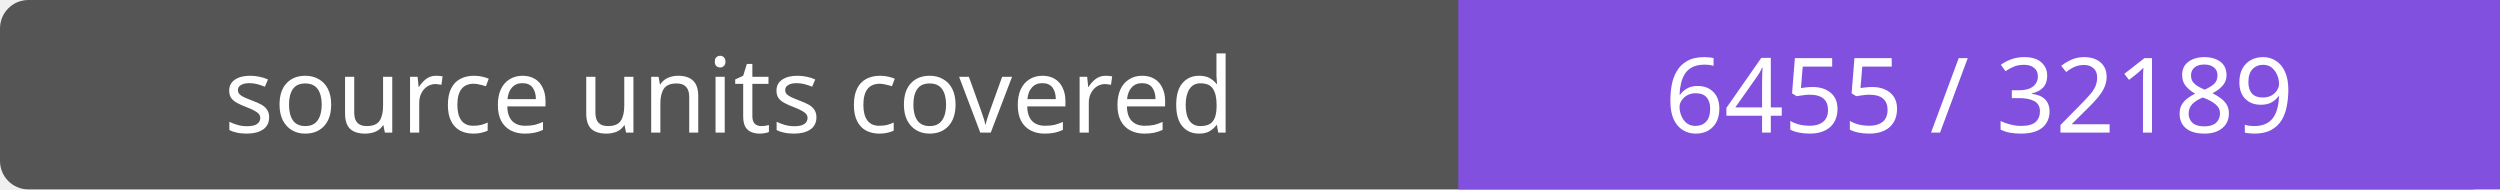
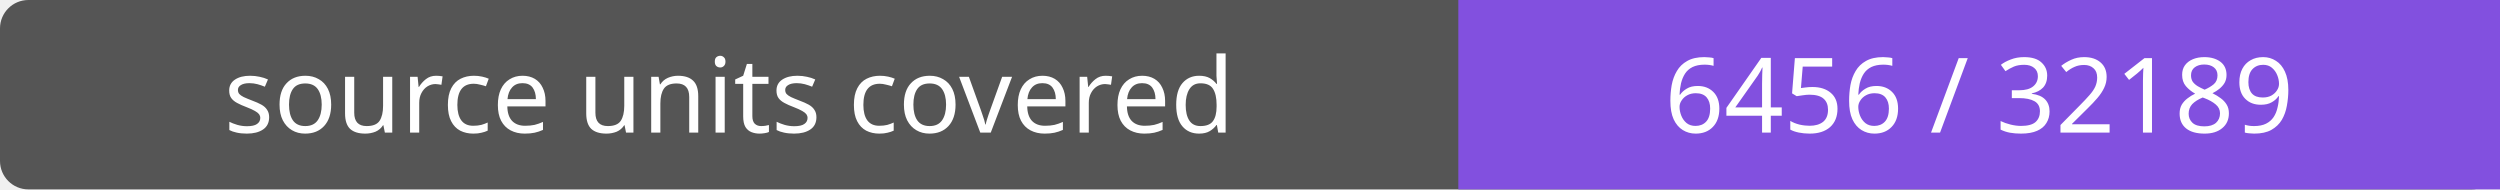
- <svg xmlns="http://www.w3.org/2000/svg" width="264" height="20" role="img" aria-label="source units covered: 6455 / 32189">
+ <svg xmlns="http://www.w3.org/2000/svg" width="264" height="20" role="img" aria-label="source units covered: 6456 / 32189">
  <rect width="264" height="20" rx="3" fill="#555" />
  <path fill="#8250df" d="M154 0h110v20H154z" />
  <g fill="#fff" text-anchor="middle" font-family="Verdana,sans-serif" font-size="11">
    <text x="77.0" y="14">source units covered</text>
-     <text x="209.0" y="14">6455 / 32189</text>
+     <text x="209.0" y="14">6456 / 32189</text>
  </g>
</svg>
